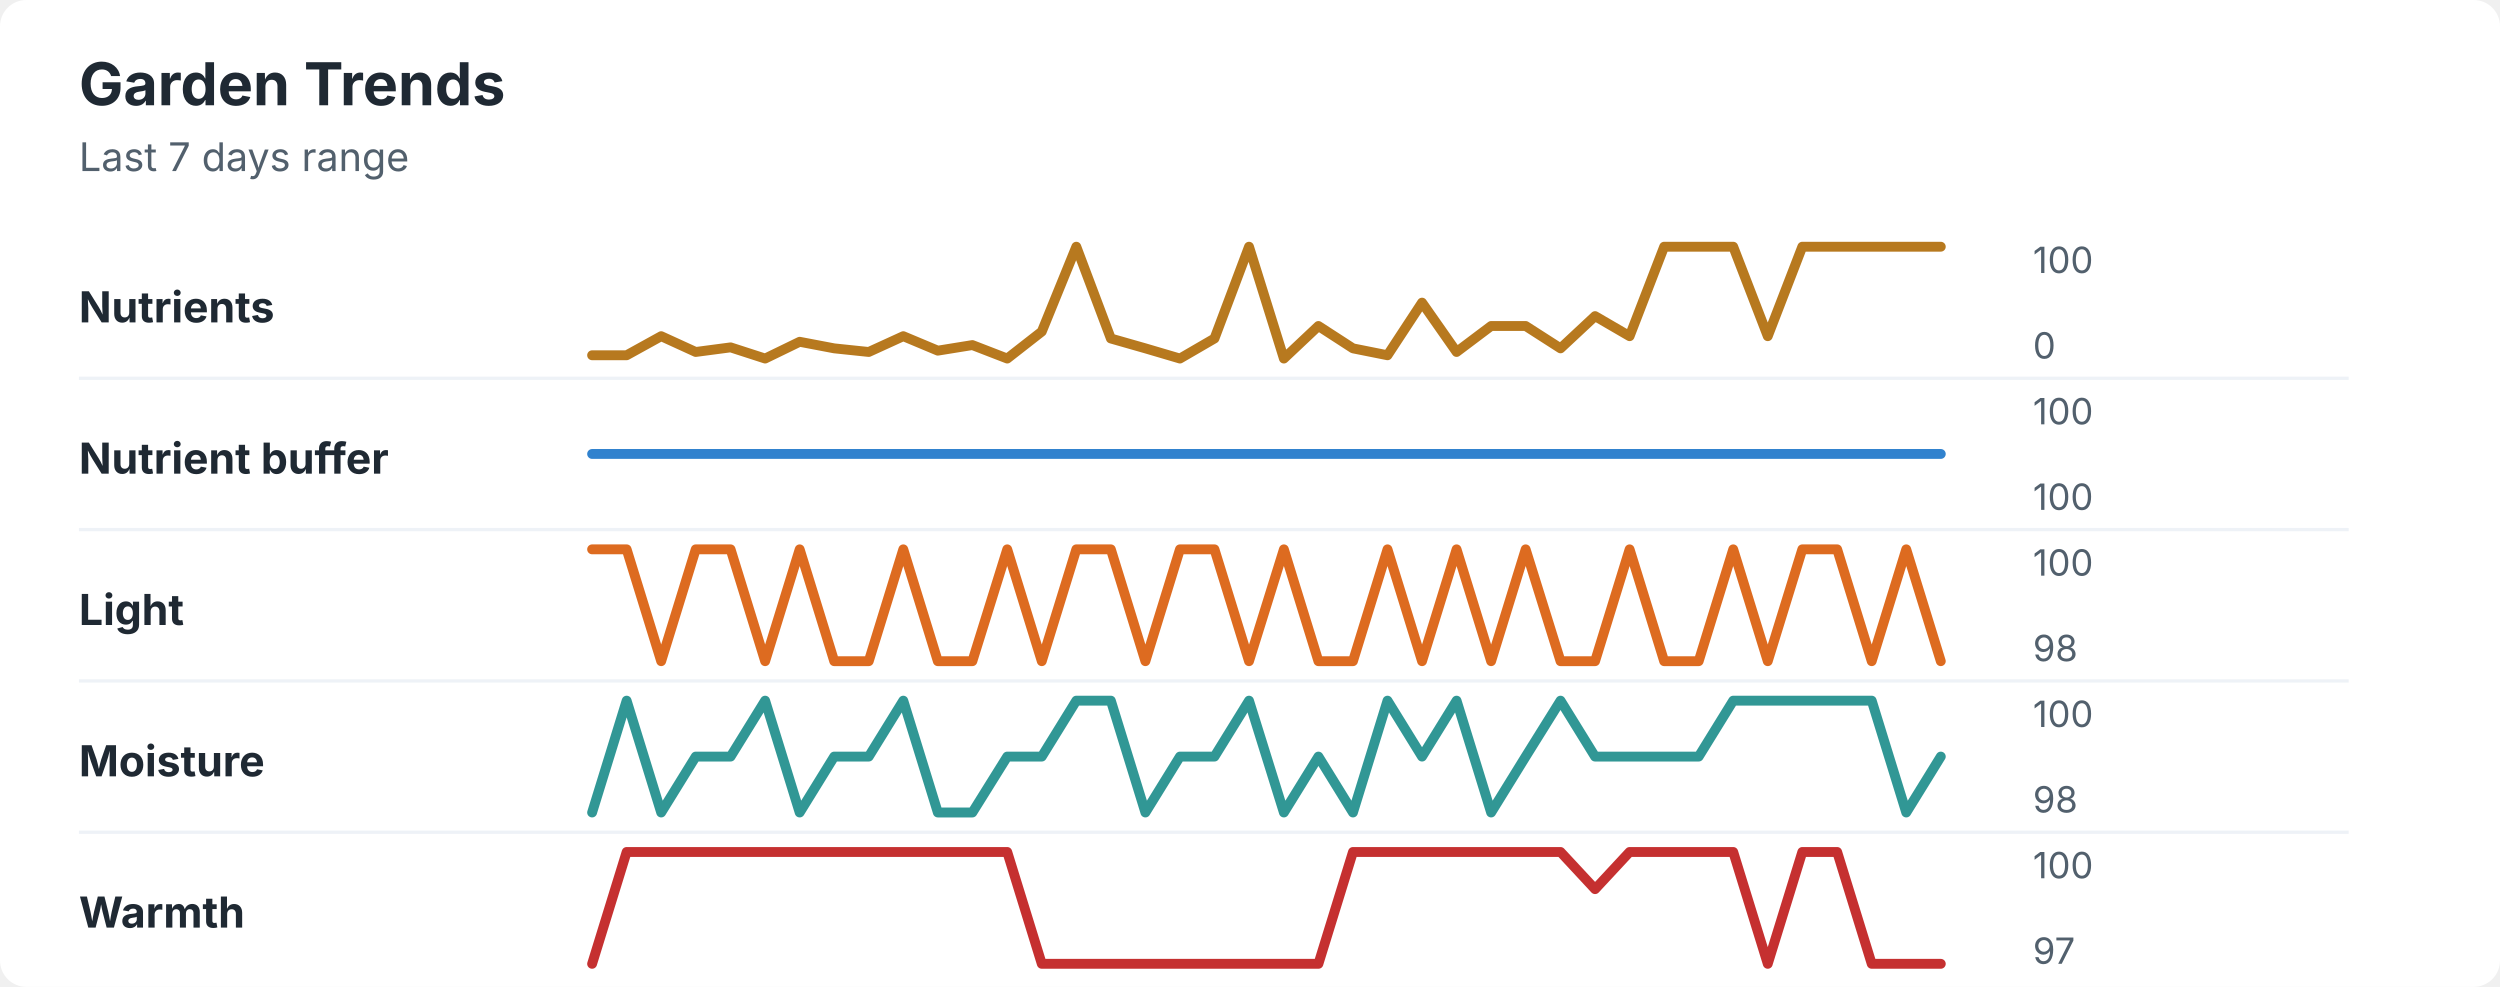
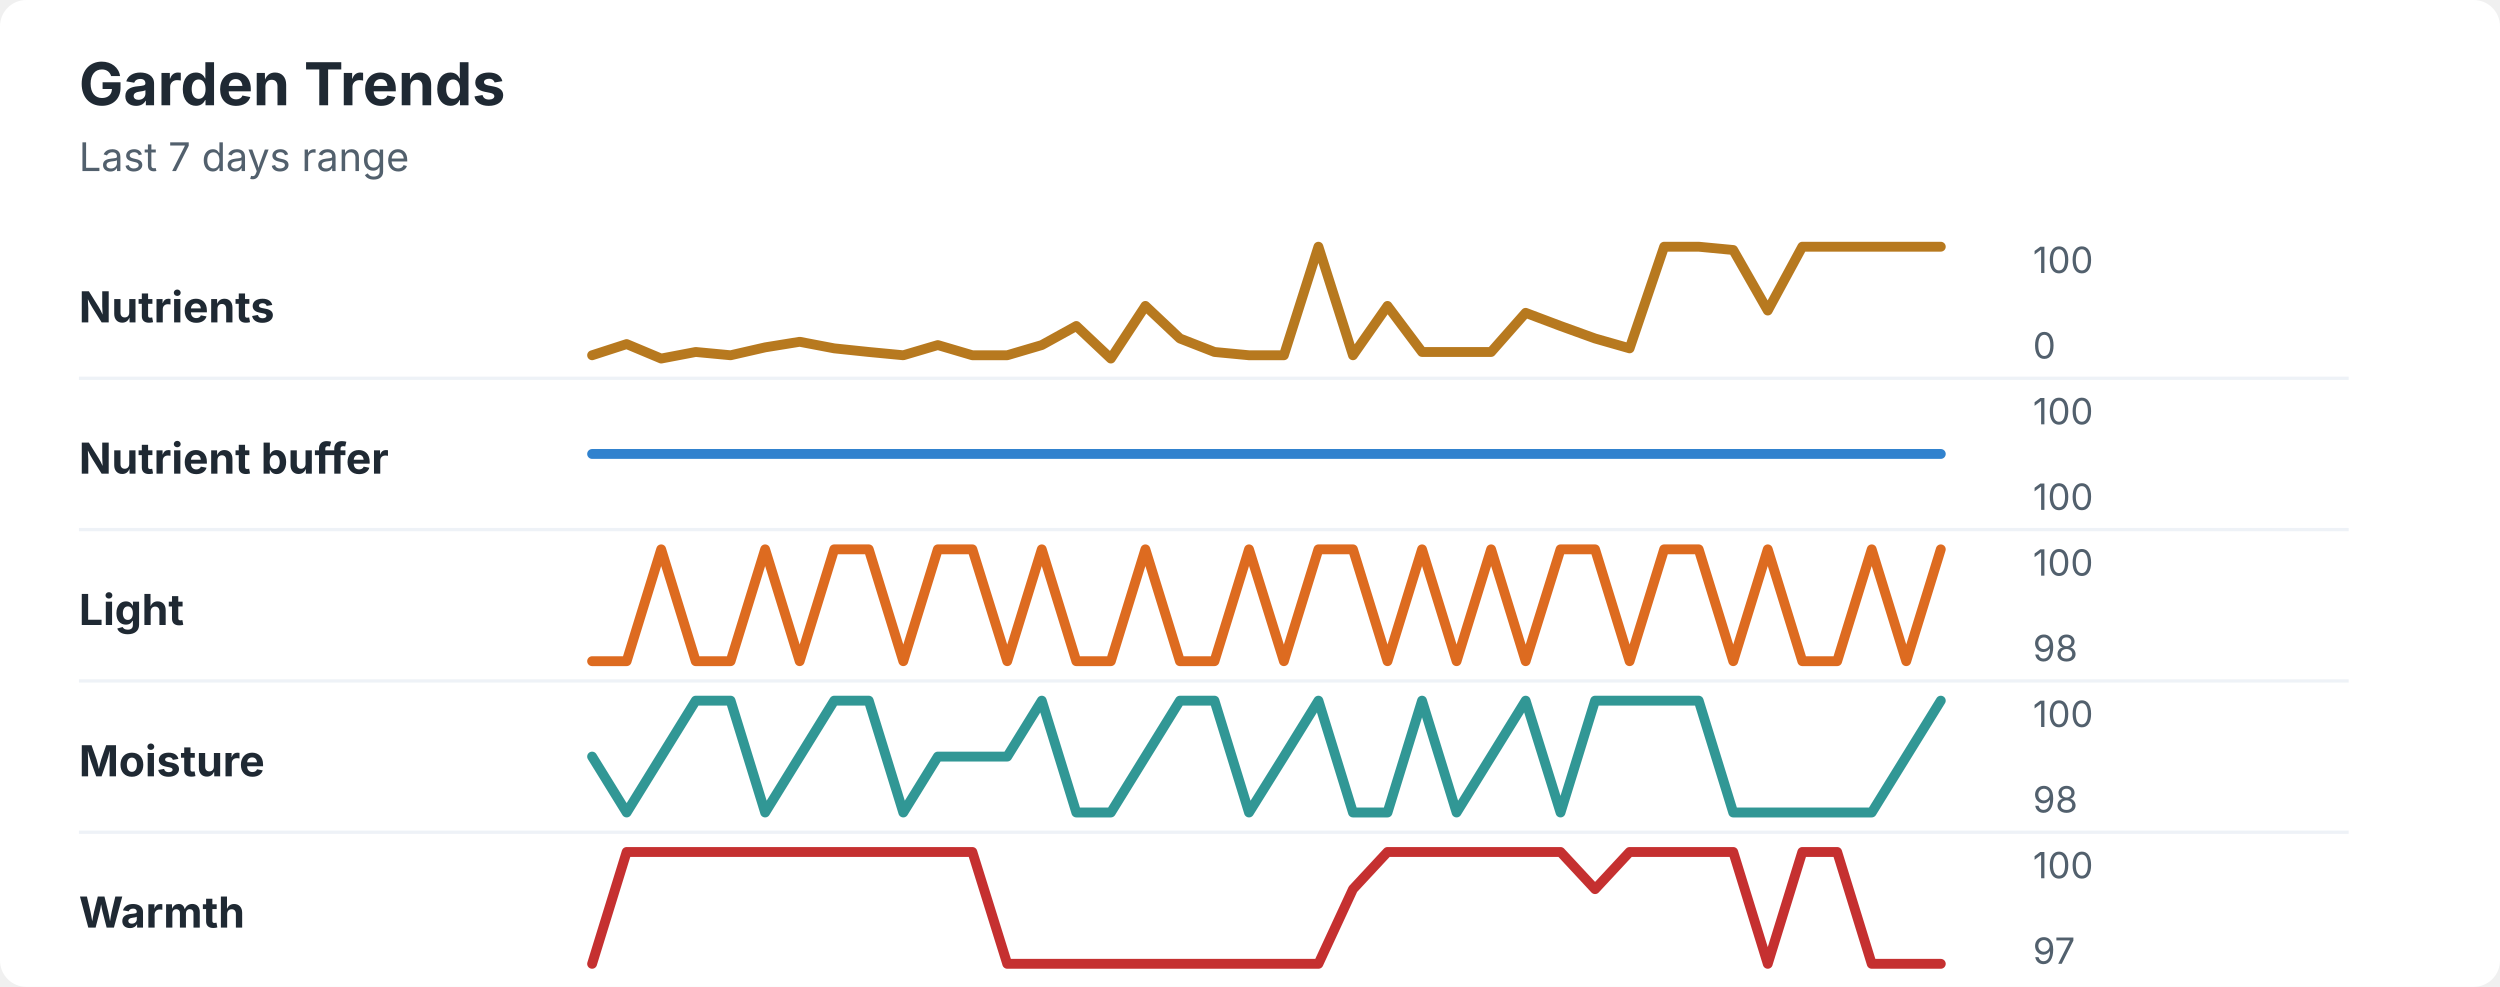
<svg xmlns="http://www.w3.org/2000/svg" width="760" height="300" viewBox="0 0 760 300" role="img" aria-labelledby="title desc">
  <rect width="760" height="300" rx="8" fill="#ffffff" />
  <style>
    text { font-family: -apple-system, BlinkMacSystemFont, "Segoe UI", sans-serif; }
    .title { font-size: 18px; font-weight: 700; fill: #1f2933; }
    .subtitle { font-size: 12px; fill: #52606d; }
    .label { font-size: 13px; font-weight: 650; fill: #1f2933; }
    .axis-value { font-size: 11px; fill: #52606d; }
    .separator { stroke: #eef2f7; stroke-width: 1; }
  </style>
  <text x="24" y="32" class="title">Garden Trends</text>
  <text x="24" y="52" class="subtitle">Last 7 days range</text>
  <text x="24" y="98" class="label">Nutrients</text>
-   <polyline points="180.0,108.0 190.5,108.0 201.0,102.2 211.5,107.0 222.1,105.6 232.6,109.0 243.1,103.9 253.6,105.9 264.1,107.0 274.6,102.2 285.1,106.6 295.6,104.9 306.2,109.0 316.7,100.8 327.2,75.0 337.7,102.9 348.2,105.9 358.7,109.0 369.2,102.9 379.7,75.0 390.3,109.0 400.8,99.1 411.3,105.9 421.8,108.0 432.3,92.0 442.8,107.0 453.3,99.1 463.8,99.1 474.4,105.9 484.9,96.1 495.4,102.2 505.9,75.0 516.4,75.0 526.9,75.0 537.4,102.2 547.9,75.0 558.5,75.0 569.0,75.0 579.5,75.0 590.0,75.0 " fill="none" stroke="#b7791f" stroke-width="3" stroke-linecap="round" stroke-linejoin="round" />
+   <polyline points="180.0,108.0 190.5,104.6 201.0,109.0 211.5,107.0 222.1,108.0 232.6,105.6 243.1,103.9 253.6,105.9 264.1,107.0 274.6,108.0 285.1,104.9 295.6,108.0 306.2,108.0 316.7,104.9 327.2,99.1 337.7,109.0 348.2,93.0 358.7,102.9 369.2,107.0 379.7,108.0 390.3,108.0 400.8,75.0 411.3,108.0 421.8,93.0 432.3,107.0 442.8,107.0 453.3,107.0 463.8,95.1 474.4,99.1 484.9,102.9 495.4,105.9 505.9,75.0 516.4,75.0 526.9,76.0 537.4,94.4 547.9,75.0 558.5,75.0 569.0,75.0 579.5,75.0 590.0,75.0 " fill="none" stroke="#b7791f" stroke-width="3" stroke-linecap="round" stroke-linejoin="round" />
  <text x="618" y="83" class="axis-value">100</text>
  <text x="618" y="109" class="axis-value">0</text>
  <line x1="24" y1="115.0" x2="714" y2="115.0" class="separator" />
  <text x="24" y="144" class="label">Nutrient buffer</text>
  <polyline points="180.0,138.0 190.5,138.0 201.0,138.0 211.5,138.0 222.1,138.0 232.6,138.0 243.1,138.0 253.6,138.0 264.1,138.0 274.6,138.0 285.1,138.0 295.6,138.0 306.2,138.0 316.7,138.0 327.2,138.0 337.7,138.0 348.2,138.0 358.7,138.0 369.2,138.0 379.7,138.0 390.3,138.0 400.8,138.0 411.3,138.0 421.8,138.0 432.3,138.0 442.8,138.0 453.3,138.0 463.8,138.0 474.4,138.0 484.9,138.0 495.4,138.0 505.9,138.0 516.4,138.0 526.9,138.0 537.4,138.0 547.9,138.0 558.5,138.0 569.0,138.0 579.5,138.0 590.0,138.0 " fill="none" stroke="#3182ce" stroke-width="3" stroke-linecap="round" stroke-linejoin="round" />
  <text x="618" y="129" class="axis-value">100</text>
  <text x="618" y="155" class="axis-value">100</text>
  <line x1="24" y1="161.0" x2="714" y2="161.0" class="separator" />
  <text x="24" y="190" class="label">Light</text>
-   <polyline points="180.0,167.0 190.5,167.0 201.0,201.0 211.5,167.0 222.1,167.0 232.6,201.0 243.1,167.0 253.6,201.0 264.1,201.0 274.6,167.0 285.1,201.0 295.6,201.0 306.2,167.0 316.7,201.0 327.2,167.0 337.7,167.0 348.2,201.0 358.7,167.0 369.2,167.0 379.7,201.0 390.3,167.0 400.8,201.0 411.3,201.0 421.8,167.0 432.3,201.0 442.8,167.0 453.3,201.0 463.8,167.0 474.4,201.0 484.9,201.0 495.4,167.0 505.9,201.0 516.4,201.0 526.9,167.0 537.4,201.0 547.9,167.0 558.5,167.0 569.0,201.0 579.5,167.0 590.0,201.0 " fill="none" stroke="#dd6b20" stroke-width="3" stroke-linecap="round" stroke-linejoin="round" />
+   <polyline points="180.0,201.0 190.5,201.0 201.0,167.0 211.5,201.0 222.1,201.0 232.6,167.0 243.1,201.0 253.6,167.0 264.1,167.0 274.6,201.0 285.1,167.0 295.6,167.0 306.2,201.0 316.7,167.0 327.2,201.0 337.7,201.0 348.2,167.0 358.7,201.0 369.2,201.0 379.7,167.0 390.3,201.0 400.8,167.0 411.3,167.0 421.8,201.0 432.3,167.0 442.8,201.0 453.3,167.0 463.8,201.0 474.4,167.0 484.9,167.0 495.4,201.0 505.9,167.0 516.4,167.0 526.9,201.0 537.4,167.0 547.9,201.0 558.5,201.0 569.0,167.0 579.5,201.0 590.0,167.0 " fill="none" stroke="#dd6b20" stroke-width="3" stroke-linecap="round" stroke-linejoin="round" />
  <text x="618" y="175" class="axis-value">100</text>
  <text x="618" y="201" class="axis-value">98</text>
  <line x1="24" y1="207.0" x2="714" y2="207.0" class="separator" />
  <text x="24" y="236" class="label">Moisture</text>
-   <polyline points="180.0,247.0 190.5,213.0 201.0,247.0 211.5,230.0 222.1,230.0 232.6,213.0 243.1,247.0 253.6,230.0 264.1,230.0 274.6,213.0 285.1,247.0 295.6,247.0 306.2,230.0 316.7,230.0 327.2,213.0 337.7,213.0 348.2,247.0 358.7,230.0 369.2,230.0 379.7,213.0 390.3,247.0 400.8,230.0 411.3,247.0 421.8,213.0 432.3,230.0 442.8,213.0 453.3,247.0 463.8,230.0 474.4,213.0 484.9,230.0 495.4,230.0 505.9,230.0 516.4,230.0 526.9,213.0 537.4,213.0 547.9,213.0 558.5,213.0 569.0,213.0 579.5,247.0 590.0,230.0 " fill="none" stroke="#319795" stroke-width="3" stroke-linecap="round" stroke-linejoin="round" />
+   <polyline points="180.0,230.0 190.5,247.0 201.0,230.0 211.5,213.0 222.1,213.0 232.6,247.0 243.1,230.0 253.6,213.0 264.1,213.0 274.6,247.0 285.1,230.0 295.6,230.0 306.2,230.0 316.7,213.0 327.2,247.0 337.7,247.0 348.2,230.0 358.7,213.0 369.2,213.0 379.7,247.0 390.3,230.0 400.8,213.0 411.3,247.0 421.8,247.0 432.3,213.0 442.8,247.0 453.3,230.0 463.8,213.0 474.4,247.0 484.9,213.0 495.4,213.0 505.9,213.0 516.4,213.0 526.9,247.0 537.4,247.0 547.9,247.0 558.5,247.0 569.0,247.0 579.5,230.0 590.0,213.0 " fill="none" stroke="#319795" stroke-width="3" stroke-linecap="round" stroke-linejoin="round" />
  <text x="618" y="221" class="axis-value">100</text>
  <text x="618" y="247" class="axis-value">98</text>
  <line x1="24" y1="253.0" x2="714" y2="253.0" class="separator" />
  <text x="24" y="282" class="label">Warmth</text>
-   <polyline points="180.0,293.0 190.5,259.0 201.0,259.0 211.5,259.0 222.1,259.0 232.6,259.0 243.1,259.0 253.6,259.0 264.1,259.0 274.6,259.0 285.1,259.0 295.6,259.0 306.2,259.0 316.7,293.0 327.2,293.0 337.7,293.0 348.2,293.0 358.7,293.0 369.2,293.0 379.7,293.0 390.3,293.0 400.8,293.0 411.3,259.0 421.8,259.0 432.3,259.0 442.8,259.0 453.3,259.0 463.8,259.0 474.4,259.0 484.9,270.3 495.4,259.0 505.9,259.0 516.4,259.0 526.9,259.0 537.4,293.0 547.9,259.0 558.5,259.0 569.0,293.0 579.5,293.0 590.0,293.0 " fill="none" stroke="#c53030" stroke-width="3" stroke-linecap="round" stroke-linejoin="round" />
+   <polyline points="180.0,293.0 190.5,259.0 201.0,259.0 211.5,259.0 222.1,259.0 232.6,259.0 243.1,259.0 253.6,259.0 264.1,259.0 274.6,259.0 285.1,259.0 295.6,259.0 306.2,293.0 316.7,293.0 327.2,293.0 337.7,293.0 348.2,293.0 358.7,293.0 369.2,293.0 379.7,293.0 390.3,293.0 400.8,293.0 411.3,270.3 421.8,259.0 432.3,259.0 442.8,259.0 453.3,259.0 463.8,259.0 474.4,259.0 484.9,270.3 495.4,259.0 505.9,259.0 516.4,259.0 526.9,259.0 537.4,293.0 547.9,259.0 558.5,259.0 569.0,293.0 579.5,293.0 590.0,293.0 " fill="none" stroke="#c53030" stroke-width="3" stroke-linecap="round" stroke-linejoin="round" />
  <text x="618" y="267" class="axis-value">100</text>
  <text x="618" y="293" class="axis-value">97</text>
</svg>
